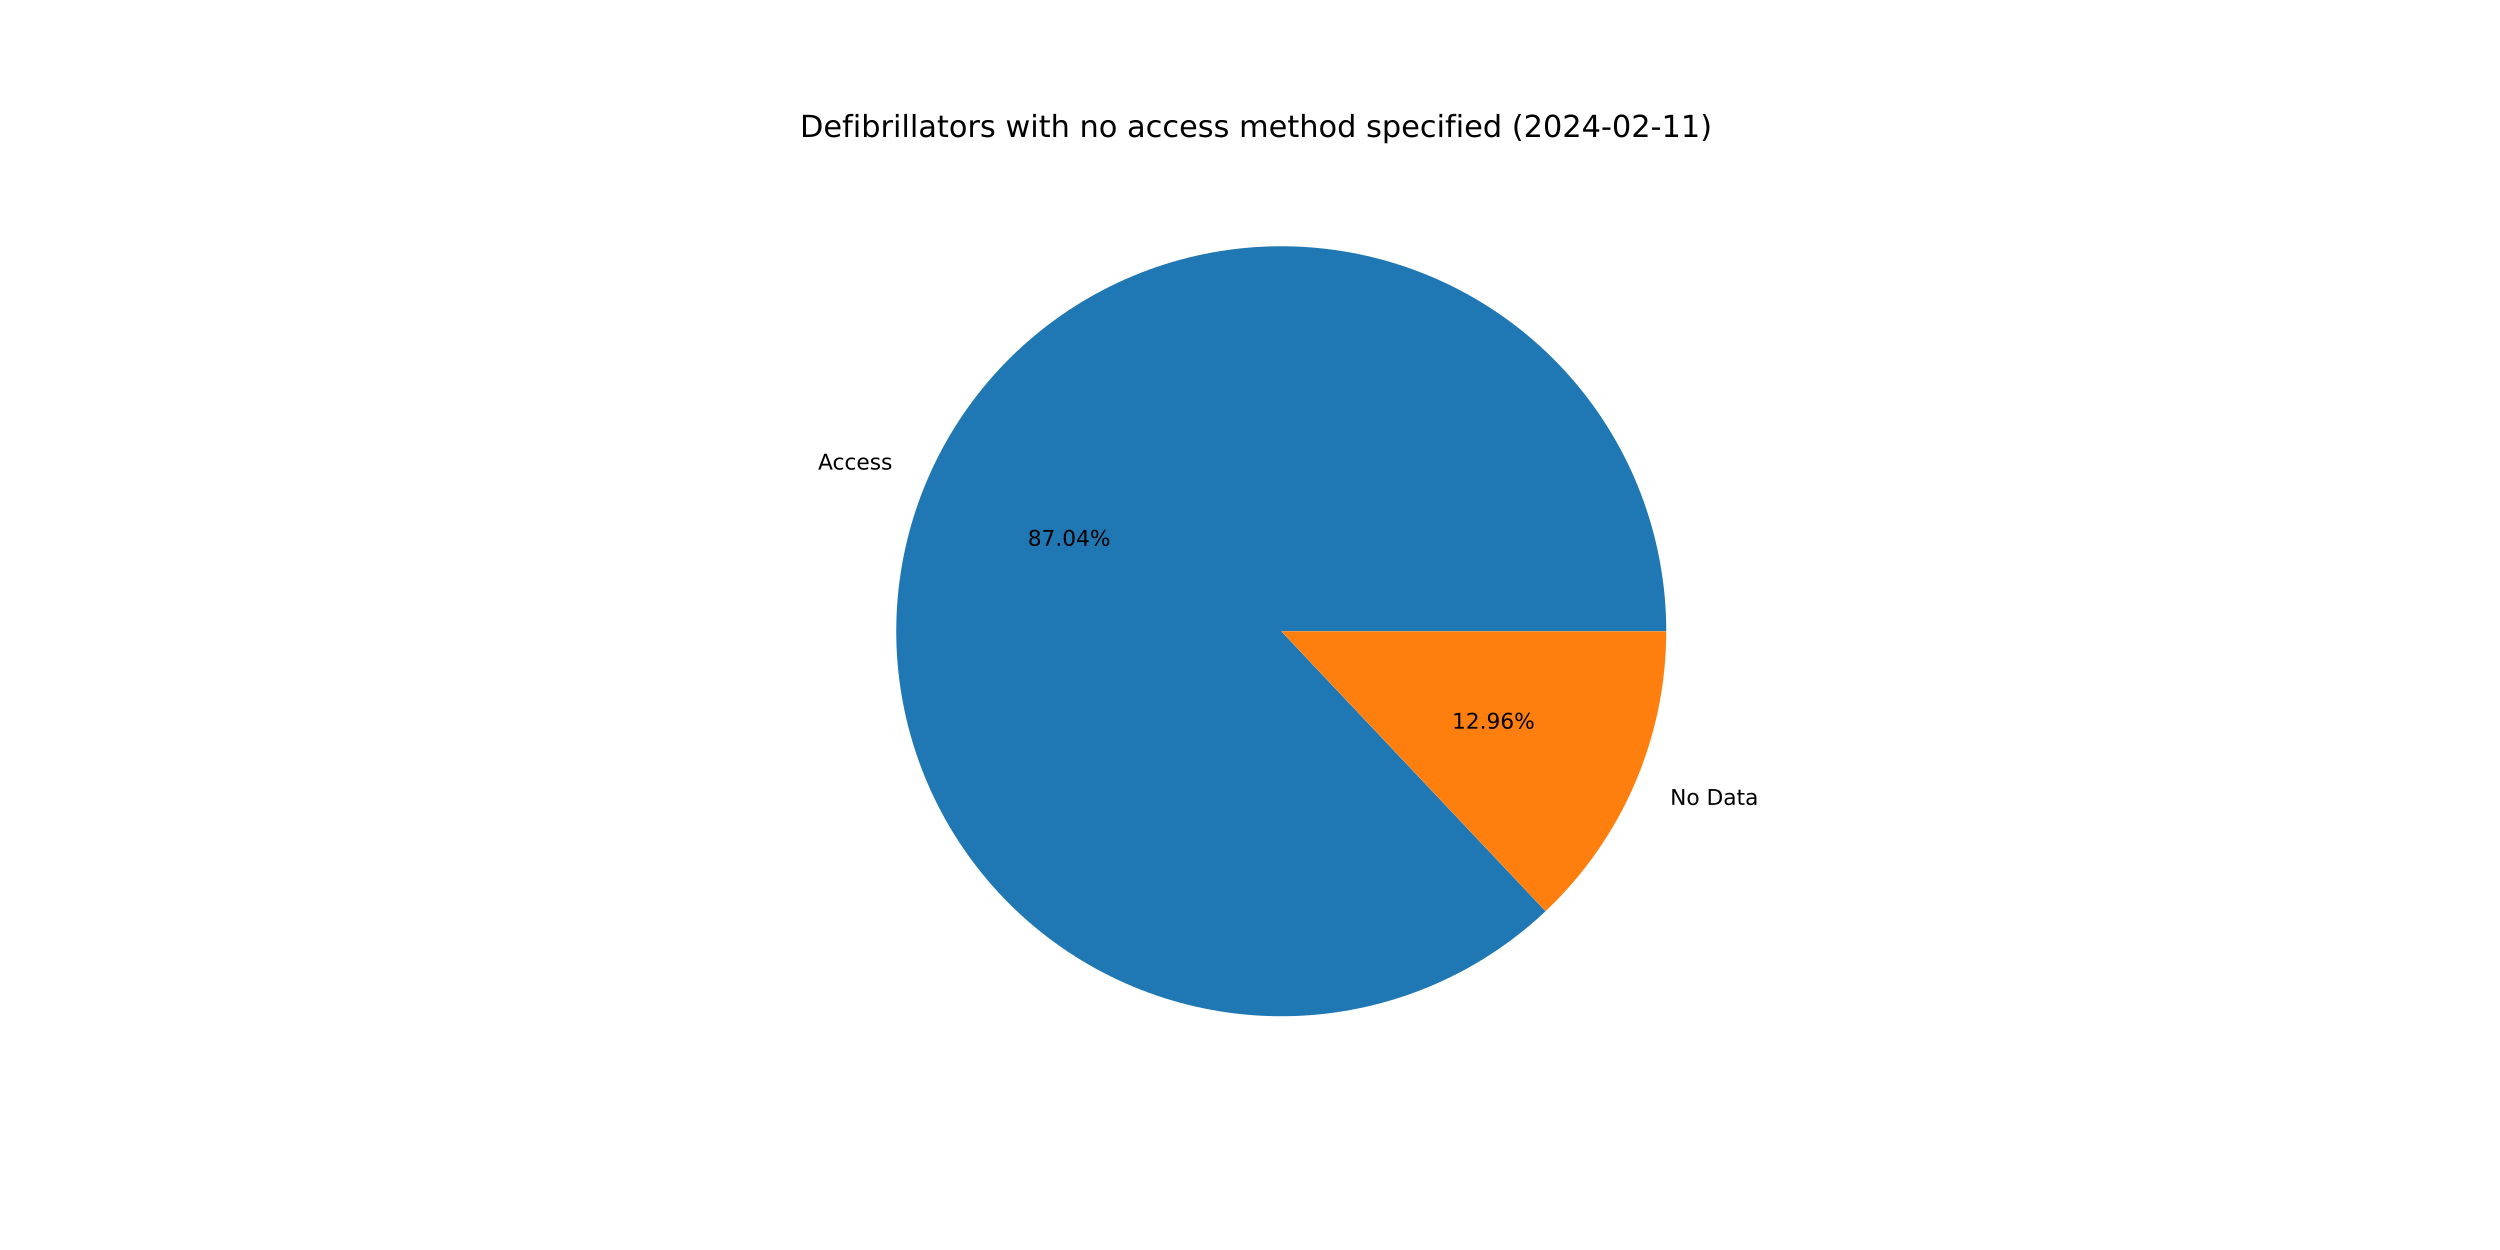
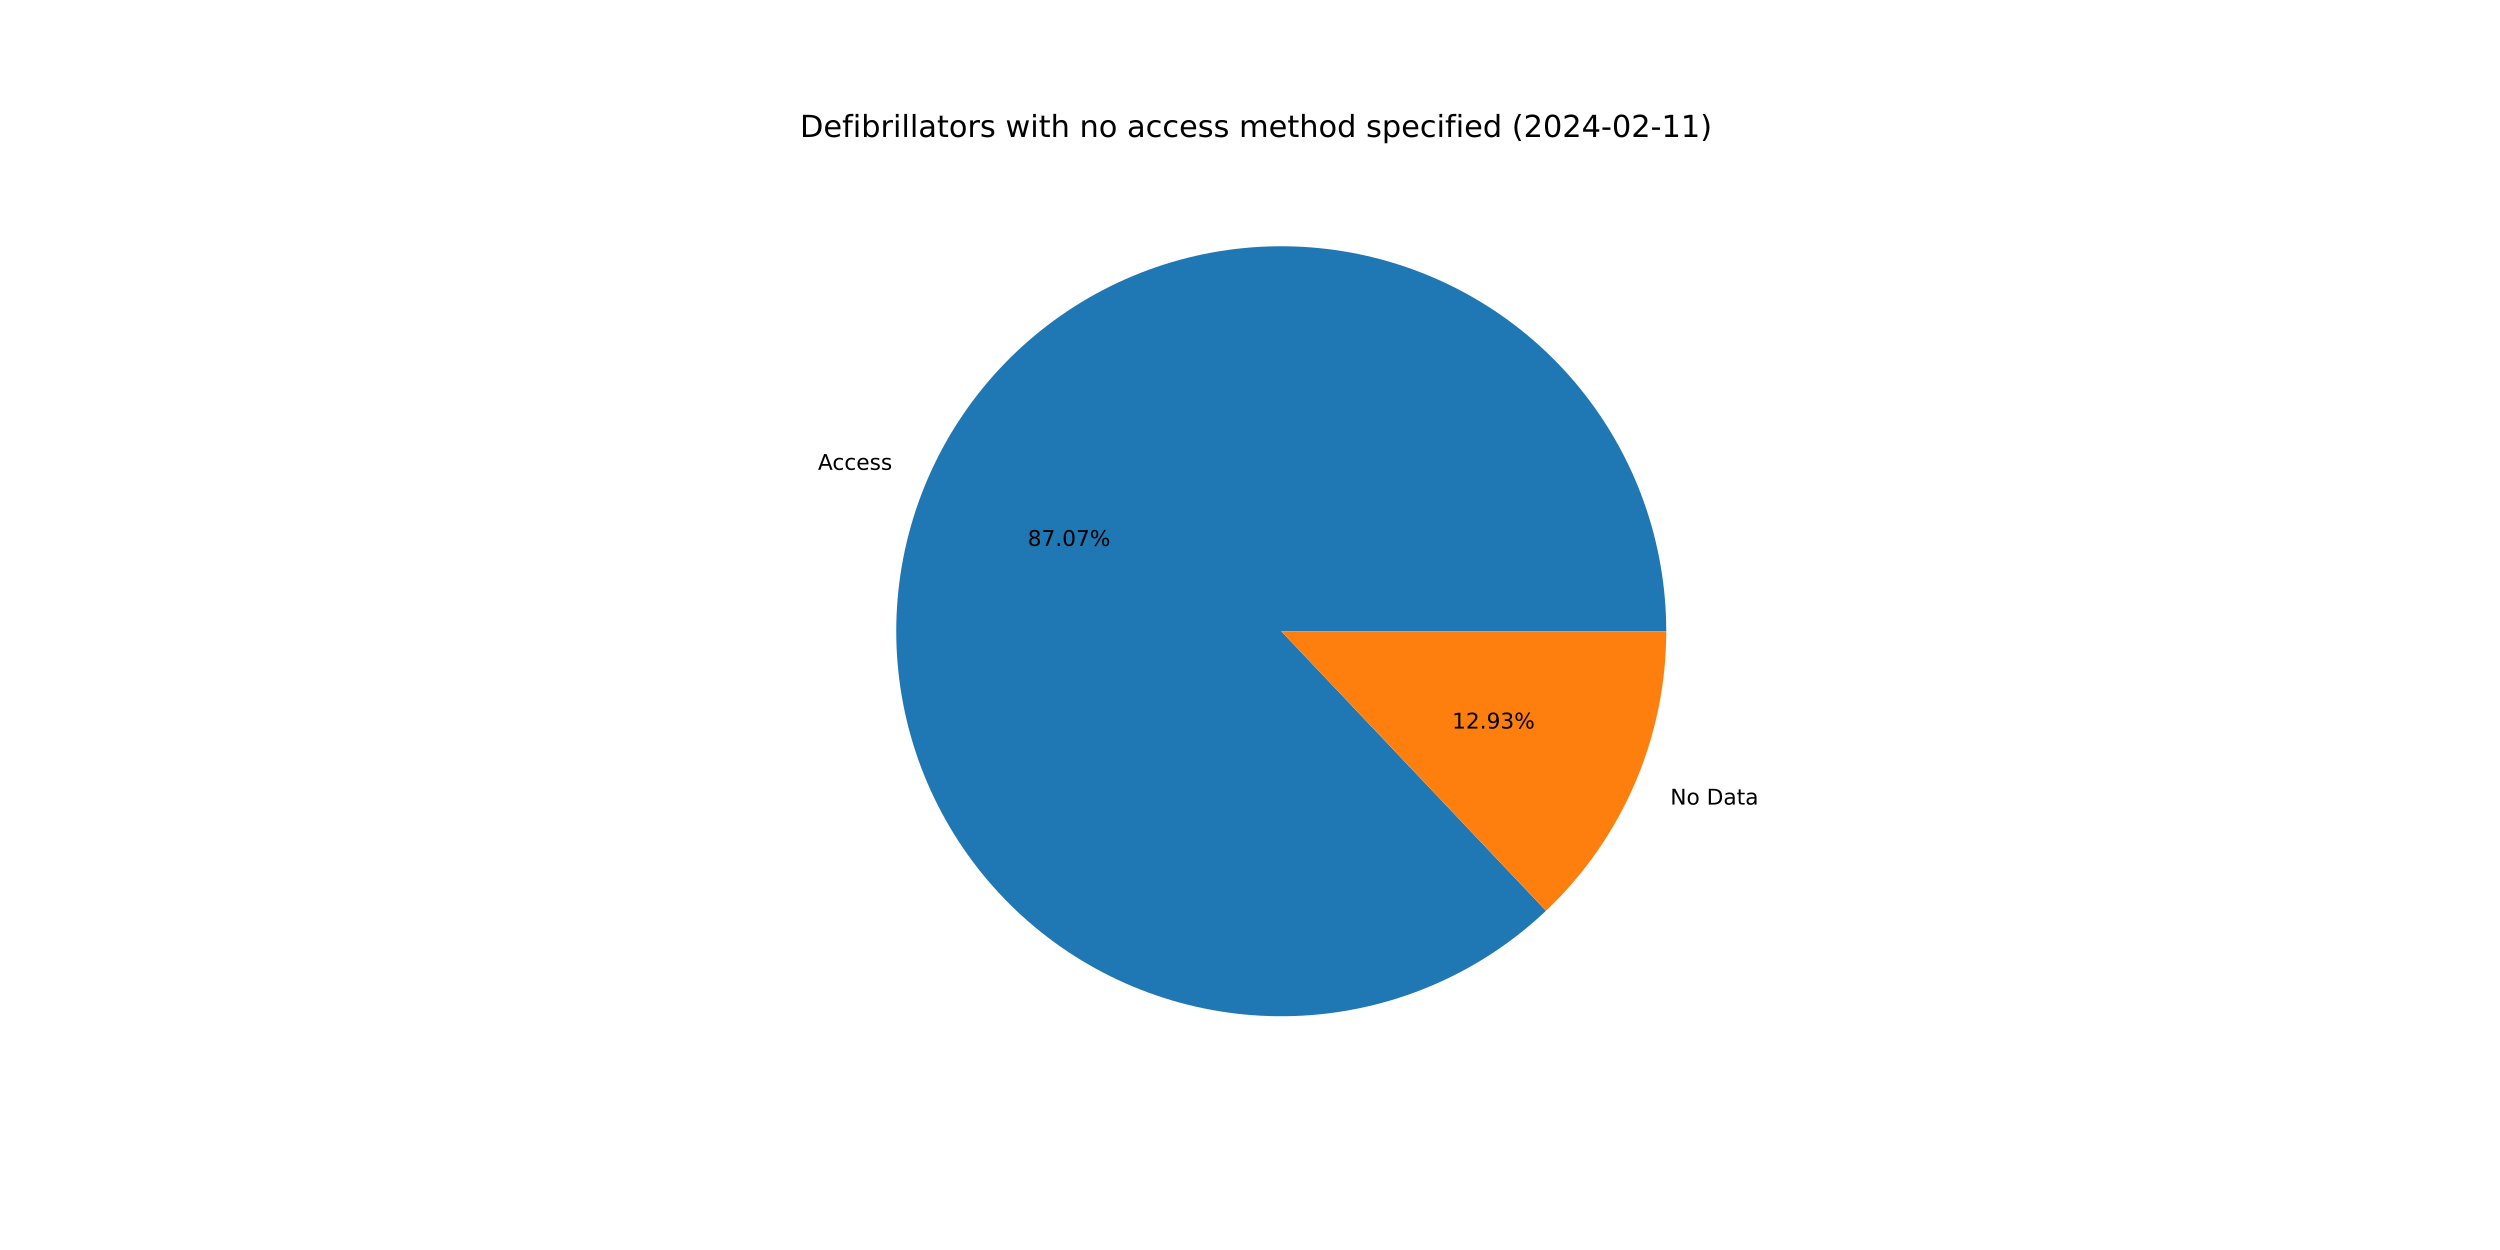
<svg xmlns="http://www.w3.org/2000/svg" xmlns:xlink="http://www.w3.org/1999/xlink" width="1152pt" height="576pt" viewBox="0 0 1152 576" version="1.1">
  <defs>
    <style type="text/css">*{stroke-linejoin: round; stroke-linecap: butt}</style>
  </defs>
  <g id="figure_1">
    <g id="patch_1">
      <path d="M 0 576  L 1152 576  L 1152 0  L 0 0  z " style="fill: #ffffff" />
    </g>
    <g id="axes_1">
      <g id="patch_2">
-         <path d="M 767.808 290.88  C 767.808 270.617 764.336 250.503 757.544 231.413  C 750.752 212.322 740.739 194.535 727.941 178.826  C 715.142 163.117 699.747 149.715 682.423 139.205  C 665.099 128.694 646.102 121.229 626.257 117.134  C 606.413 113.038 586.012 112.372 565.943 115.166  C 545.873 117.959 526.43 124.171 508.458 133.53  C 490.486 142.889 474.25 155.258 460.455 170.1  C 446.66 184.942 435.509 202.038 427.487 220.645  C 419.465 239.253 414.69 259.098 413.369 279.317  C 412.049 299.537 414.202 319.835 419.735 339.327  C 425.269 358.82 434.101 377.221 445.848 393.731  C 457.596 410.242 472.085 424.618 488.687 436.235  C 505.289 447.852 523.759 456.54 543.295 461.92  C 562.83 467.3 583.144 469.294 603.353 467.815  C 623.562 466.335 643.368 461.404 661.912 453.236  C 680.456 445.069 697.464 433.784 712.197 419.873  L 590.4 290.88  L 767.808 290.88  z " style="fill: #1f77b4" />
+         <path d="M 767.808 290.88  C 767.808 270.612 764.335 250.492 757.539 231.397  C 750.743 212.302 740.725 194.512 727.92 178.801  C 715.115 163.089 699.712 149.688 682.381 139.179  C 665.05 128.671 646.045 121.21 626.193 117.12  C 606.342 113.031 585.935 112.374 565.862 115.177  C 545.788 117.981 526.343 124.203 508.371 133.575  C 490.399 142.947 474.166 155.329 460.377 170.184  C 446.587 185.039 435.445 202.147 427.435 220.766  C 419.425 239.384 414.664 259.238 413.36 279.464  C 412.055 299.691 414.227 319.992 419.78 339.485  C 425.333 358.978 434.186 377.376 445.953 393.878  C 457.72 410.381 472.229 424.746 488.848 436.348  C 505.468 447.95 523.953 456.618 543.5 461.976  C 563.048 467.335 583.369 469.304 603.582 467.798  C 623.794 466.292 643.6 461.333 662.137 453.137  C 680.674 444.941 697.671 433.629 712.388 419.692  L 590.4 290.88  L 767.808 290.88  z " style="fill: #1f77b4" />
      </g>
      <g id="patch_3">
-         <path d="M 712.197 419.873  C 729.759 403.29 743.751 383.295 753.313 361.115  C 762.875 338.935 767.808 315.034 767.808 290.88  L 590.4 290.88  L 712.197 419.873  z " style="fill: #ff7f0e" />
+         <path d="M 712.388 419.692  C 729.893 403.115 743.837 383.141 753.365 360.994  C 762.893 338.848 767.808 314.989 767.808 290.88  L 590.4 290.88  L 712.388 419.692  z " style="fill: #ff7f0e" />
      </g>
      <g id="matplotlib.axis_1" />
      <g id="matplotlib.axis_2" />
      <g id="text_1">
-         <g transform="translate(376.9612 216.3812)scale(0.1 -0.1)">
+         <g transform="translate(376.9042 216.5136)scale(0.1 -0.1)">
          <defs>
            <path id="DejaVuSans-41" d="M 2188 4044  L 1331 1722  L 3047 1722  L 2188 4044  z M 1831 4666  L 2547 4666  L 4325 0  L 3669 0  L 3244 1197  L 1141 1197  L 716 0  L 50 0  L 1831 4666  z " transform="scale(0.015625)" />
            <path id="DejaVuSans-63" d="M 3122 3366  L 3122 2828  Q 2878 2963 2633 3030  Q 2388 3097 2138 3097  Q 1578 3097 1268 2742  Q 959 2388 959 1747  Q 959 1106 1268 751  Q 1578 397 2138 397  Q 2388 397 2633 464  Q 2878 531 3122 666  L 3122 134  Q 2881 22 2623 -34  Q 2366 -91 2075 -91  Q 1284 -91 818 406  Q 353 903 353 1747  Q 353 2603 823 3093  Q 1294 3584 2113 3584  Q 2378 3584 2631 3529  Q 2884 3475 3122 3366  z " transform="scale(0.015625)" />
            <path id="DejaVuSans-65" d="M 3597 1894  L 3597 1613  L 953 1613  Q 991 1019 1311 708  Q 1631 397 2203 397  Q 2534 397 2845 478  Q 3156 559 3463 722  L 3463 178  Q 3153 47 2828 -22  Q 2503 -91 2169 -91  Q 1331 -91 842 396  Q 353 884 353 1716  Q 353 2575 817 3079  Q 1281 3584 2069 3584  Q 2775 3584 3186 3129  Q 3597 2675 3597 1894  z M 3022 2063  Q 3016 2534 2758 2815  Q 2500 3097 2075 3097  Q 1594 3097 1305 2825  Q 1016 2553 972 2059  L 3022 2063  z " transform="scale(0.015625)" />
            <path id="DejaVuSans-73" d="M 2834 3397  L 2834 2853  Q 2591 2978 2328 3040  Q 2066 3103 1784 3103  Q 1356 3103 1142 2972  Q 928 2841 928 2578  Q 928 2378 1081 2264  Q 1234 2150 1697 2047  L 1894 2003  Q 2506 1872 2764 1633  Q 3022 1394 3022 966  Q 3022 478 2636 193  Q 2250 -91 1575 -91  Q 1294 -91 989 -36  Q 684 19 347 128  L 347 722  Q 666 556 975 473  Q 1284 391 1588 391  Q 1994 391 2212 530  Q 2431 669 2431 922  Q 2431 1156 2273 1281  Q 2116 1406 1581 1522  L 1381 1569  Q 847 1681 609 1914  Q 372 2147 372 2553  Q 372 3047 722 3315  Q 1072 3584 1716 3584  Q 2034 3584 2315 3537  Q 2597 3491 2834 3397  z " transform="scale(0.015625)" />
          </defs>
          <use xlink:href="#DejaVuSans-41" />
          <use xlink:href="#DejaVuSans-63" x="66.658" />
          <use xlink:href="#DejaVuSans-63" x="121.639" />
          <use xlink:href="#DejaVuSans-65" x="176.619" />
          <use xlink:href="#DejaVuSans-73" x="238.143" />
          <use xlink:href="#DejaVuSans-73" x="290.242" />
        </g>
      </g>
      <g id="text_2">
-         <g transform="translate(473.5873 251.4986)scale(0.1 -0.1)">
+         <g transform="translate(473.5562 251.5708)scale(0.1 -0.1)">
          <defs>
            <path id="DejaVuSans-38" d="M 2034 2216  Q 1584 2216 1326 1975  Q 1069 1734 1069 1313  Q 1069 891 1326 650  Q 1584 409 2034 409  Q 2484 409 2743 651  Q 3003 894 3003 1313  Q 3003 1734 2745 1975  Q 2488 2216 2034 2216  z M 1403 2484  Q 997 2584 770 2862  Q 544 3141 544 3541  Q 544 4100 942 4425  Q 1341 4750 2034 4750  Q 2731 4750 3128 4425  Q 3525 4100 3525 3541  Q 3525 3141 3298 2862  Q 3072 2584 2669 2484  Q 3125 2378 3379 2068  Q 3634 1759 3634 1313  Q 3634 634 3220 271  Q 2806 -91 2034 -91  Q 1263 -91 848 271  Q 434 634 434 1313  Q 434 1759 690 2068  Q 947 2378 1403 2484  z M 1172 3481  Q 1172 3119 1398 2916  Q 1625 2713 2034 2713  Q 2441 2713 2670 2916  Q 2900 3119 2900 3481  Q 2900 3844 2670 4047  Q 2441 4250 2034 4250  Q 1625 4250 1398 4047  Q 1172 3844 1172 3481  z " transform="scale(0.015625)" />
            <path id="DejaVuSans-37" d="M 525 4666  L 3525 4666  L 3525 4397  L 1831 0  L 1172 0  L 2766 4134  L 525 4134  L 525 4666  z " transform="scale(0.015625)" />
            <path id="DejaVuSans-2e" d="M 684 794  L 1344 794  L 1344 0  L 684 0  L 684 794  z " transform="scale(0.015625)" />
            <path id="DejaVuSans-30" d="M 2034 4250  Q 1547 4250 1301 3770  Q 1056 3291 1056 2328  Q 1056 1369 1301 889  Q 1547 409 2034 409  Q 2525 409 2770 889  Q 3016 1369 3016 2328  Q 3016 3291 2770 3770  Q 2525 4250 2034 4250  z M 2034 4750  Q 2819 4750 3233 4129  Q 3647 3509 3647 2328  Q 3647 1150 3233 529  Q 2819 -91 2034 -91  Q 1250 -91 836 529  Q 422 1150 422 2328  Q 422 3509 836 4129  Q 1250 4750 2034 4750  z " transform="scale(0.015625)" />
-             <path id="DejaVuSans-34" d="M 2419 4116  L 825 1625  L 2419 1625  L 2419 4116  z M 2253 4666  L 3047 4666  L 3047 1625  L 3713 1625  L 3713 1100  L 3047 1100  L 3047 0  L 2419 0  L 2419 1100  L 313 1100  L 313 1709  L 2253 4666  z " transform="scale(0.015625)" />
            <path id="DejaVuSans-25" d="M 4653 2053  Q 4381 2053 4226 1822  Q 4072 1591 4072 1178  Q 4072 772 4226 539  Q 4381 306 4653 306  Q 4919 306 5073 539  Q 5228 772 5228 1178  Q 5228 1588 5073 1820  Q 4919 2053 4653 2053  z M 4653 2450  Q 5147 2450 5437 2106  Q 5728 1763 5728 1178  Q 5728 594 5436 251  Q 5144 -91 4653 -91  Q 4153 -91 3862 251  Q 3572 594 3572 1178  Q 3572 1766 3864 2108  Q 4156 2450 4653 2450  z M 1428 4353  Q 1159 4353 1004 4120  Q 850 3888 850 3481  Q 850 3069 1003 2837  Q 1156 2606 1428 2606  Q 1700 2606 1854 2837  Q 2009 3069 2009 3481  Q 2009 3884 1853 4118  Q 1697 4353 1428 4353  z M 4250 4750  L 4750 4750  L 1831 -91  L 1331 -91  L 4250 4750  z M 1428 4750  Q 1922 4750 2215 4408  Q 2509 4066 2509 3481  Q 2509 2891 2217 2550  Q 1925 2209 1428 2209  Q 931 2209 642 2551  Q 353 2894 353 3481  Q 353 4063 643 4406  Q 934 4750 1428 4750  z " transform="scale(0.015625)" />
          </defs>
          <use xlink:href="#DejaVuSans-38" />
          <use xlink:href="#DejaVuSans-37" x="63.623" />
          <use xlink:href="#DejaVuSans-2e" x="127.246" />
          <use xlink:href="#DejaVuSans-30" x="159.033" />
-           <use xlink:href="#DejaVuSans-34" x="222.656" />
+           <use xlink:href="#DejaVuSans-37" x="222.656" />
          <use xlink:href="#DejaVuSans-25" x="286.279" />
        </g>
      </g>
      <g id="text_3">
-         <g transform="translate(769.6045 370.8975)scale(0.1 -0.1)">
+         <g transform="translate(769.6615 370.7651)scale(0.1 -0.1)">
          <defs>
            <path id="DejaVuSans-4e" d="M 628 4666  L 1478 4666  L 3547 763  L 3547 4666  L 4159 4666  L 4159 0  L 3309 0  L 1241 3903  L 1241 0  L 628 0  L 628 4666  z " transform="scale(0.015625)" />
            <path id="DejaVuSans-6f" d="M 1959 3097  Q 1497 3097 1228 2736  Q 959 2375 959 1747  Q 959 1119 1226 758  Q 1494 397 1959 397  Q 2419 397 2687 759  Q 2956 1122 2956 1747  Q 2956 2369 2687 2733  Q 2419 3097 1959 3097  z M 1959 3584  Q 2709 3584 3137 3096  Q 3566 2609 3566 1747  Q 3566 888 3137 398  Q 2709 -91 1959 -91  Q 1206 -91 779 398  Q 353 888 353 1747  Q 353 2609 779 3096  Q 1206 3584 1959 3584  z " transform="scale(0.015625)" />
            <path id="DejaVuSans-20" transform="scale(0.015625)" />
            <path id="DejaVuSans-44" d="M 1259 4147  L 1259 519  L 2022 519  Q 2988 519 3436 956  Q 3884 1394 3884 2338  Q 3884 3275 3436 3711  Q 2988 4147 2022 4147  L 1259 4147  z M 628 4666  L 1925 4666  Q 3281 4666 3915 4102  Q 4550 3538 4550 2338  Q 4550 1131 3912 565  Q 3275 0 1925 0  L 628 0  L 628 4666  z " transform="scale(0.015625)" />
            <path id="DejaVuSans-61" d="M 2194 1759  Q 1497 1759 1228 1600  Q 959 1441 959 1056  Q 959 750 1161 570  Q 1363 391 1709 391  Q 2188 391 2477 730  Q 2766 1069 2766 1631  L 2766 1759  L 2194 1759  z M 3341 1997  L 3341 0  L 2766 0  L 2766 531  Q 2569 213 2275 61  Q 1981 -91 1556 -91  Q 1019 -91 701 211  Q 384 513 384 1019  Q 384 1609 779 1909  Q 1175 2209 1959 2209  L 2766 2209  L 2766 2266  Q 2766 2663 2505 2880  Q 2244 3097 1772 3097  Q 1472 3097 1187 3025  Q 903 2953 641 2809  L 641 3341  Q 956 3463 1253 3523  Q 1550 3584 1831 3584  Q 2591 3584 2966 3190  Q 3341 2797 3341 1997  z " transform="scale(0.015625)" />
            <path id="DejaVuSans-74" d="M 1172 4494  L 1172 3500  L 2356 3500  L 2356 3053  L 1172 3053  L 1172 1153  Q 1172 725 1289 603  Q 1406 481 1766 481  L 2356 481  L 2356 0  L 1766 0  Q 1100 0 847 248  Q 594 497 594 1153  L 594 3053  L 172 3053  L 172 3500  L 594 3500  L 594 4494  L 1172 4494  z " transform="scale(0.015625)" />
          </defs>
          <use xlink:href="#DejaVuSans-4e" />
          <use xlink:href="#DejaVuSans-6f" x="74.805" />
          <use xlink:href="#DejaVuSans-20" x="135.986" />
          <use xlink:href="#DejaVuSans-44" x="167.773" />
          <use xlink:href="#DejaVuSans-61" x="244.775" />
          <use xlink:href="#DejaVuSans-74" x="306.055" />
          <use xlink:href="#DejaVuSans-61" x="345.264" />
        </g>
      </g>
      <g id="text_4">
-         <g transform="translate(669.083 335.7802)scale(0.1 -0.1)">
+         <g transform="translate(669.1141 335.708)scale(0.1 -0.1)">
          <defs>
            <path id="DejaVuSans-31" d="M 794 531  L 1825 531  L 1825 4091  L 703 3866  L 703 4441  L 1819 4666  L 2450 4666  L 2450 531  L 3481 531  L 3481 0  L 794 0  L 794 531  z " transform="scale(0.015625)" />
            <path id="DejaVuSans-32" d="M 1228 531  L 3431 531  L 3431 0  L 469 0  L 469 531  Q 828 903 1448 1529  Q 2069 2156 2228 2338  Q 2531 2678 2651 2914  Q 2772 3150 2772 3378  Q 2772 3750 2511 3984  Q 2250 4219 1831 4219  Q 1534 4219 1204 4116  Q 875 4013 500 3803  L 500 4441  Q 881 4594 1212 4672  Q 1544 4750 1819 4750  Q 2544 4750 2975 4387  Q 3406 4025 3406 3419  Q 3406 3131 3298 2873  Q 3191 2616 2906 2266  Q 2828 2175 2409 1742  Q 1991 1309 1228 531  z " transform="scale(0.015625)" />
            <path id="DejaVuSans-39" d="M 703 97  L 703 672  Q 941 559 1184 500  Q 1428 441 1663 441  Q 2288 441 2617 861  Q 2947 1281 2994 2138  Q 2813 1869 2534 1725  Q 2256 1581 1919 1581  Q 1219 1581 811 2004  Q 403 2428 403 3163  Q 403 3881 828 4315  Q 1253 4750 1959 4750  Q 2769 4750 3195 4129  Q 3622 3509 3622 2328  Q 3622 1225 3098 567  Q 2575 -91 1691 -91  Q 1453 -91 1209 -44  Q 966 3 703 97  z M 1959 2075  Q 2384 2075 2632 2365  Q 2881 2656 2881 3163  Q 2881 3666 2632 3958  Q 2384 4250 1959 4250  Q 1534 4250 1286 3958  Q 1038 3666 1038 3163  Q 1038 2656 1286 2365  Q 1534 2075 1959 2075  z " transform="scale(0.015625)" />
-             <path id="DejaVuSans-36" d="M 2113 2584  Q 1688 2584 1439 2293  Q 1191 2003 1191 1497  Q 1191 994 1439 701  Q 1688 409 2113 409  Q 2538 409 2786 701  Q 3034 994 3034 1497  Q 3034 2003 2786 2293  Q 2538 2584 2113 2584  z M 3366 4563  L 3366 3988  Q 3128 4100 2886 4159  Q 2644 4219 2406 4219  Q 1781 4219 1451 3797  Q 1122 3375 1075 2522  Q 1259 2794 1537 2939  Q 1816 3084 2150 3084  Q 2853 3084 3261 2657  Q 3669 2231 3669 1497  Q 3669 778 3244 343  Q 2819 -91 2113 -91  Q 1303 -91 875 529  Q 447 1150 447 2328  Q 447 3434 972 4092  Q 1497 4750 2381 4750  Q 2619 4750 2861 4703  Q 3103 4656 3366 4563  z " transform="scale(0.015625)" />
+             <path id="DejaVuSans-33" d="M 2597 2516  Q 3050 2419 3304 2112  Q 3559 1806 3559 1356  Q 3559 666 3084 287  Q 2609 -91 1734 -91  Q 1441 -91 1130 -33  Q 819 25 488 141  L 488 750  Q 750 597 1062 519  Q 1375 441 1716 441  Q 2309 441 2620 675  Q 2931 909 2931 1356  Q 2931 1769 2642 2001  Q 2353 2234 1838 2234  L 1294 2234  L 1294 2753  L 1863 2753  Q 2328 2753 2575 2939  Q 2822 3125 2822 3475  Q 2822 3834 2567 4026  Q 2313 4219 1838 4219  Q 1578 4219 1281 4162  Q 984 4106 628 3988  L 628 4550  Q 988 4650 1302 4700  Q 1616 4750 1894 4750  Q 2613 4750 3031 4423  Q 3450 4097 3450 3541  Q 3450 3153 3228 2886  Q 3006 2619 2597 2516  z " transform="scale(0.015625)" />
          </defs>
          <use xlink:href="#DejaVuSans-31" />
          <use xlink:href="#DejaVuSans-32" x="63.623" />
          <use xlink:href="#DejaVuSans-2e" x="127.246" />
          <use xlink:href="#DejaVuSans-39" x="159.033" />
-           <use xlink:href="#DejaVuSans-36" x="222.656" />
+           <use xlink:href="#DejaVuSans-33" x="222.656" />
          <use xlink:href="#DejaVuSans-25" x="286.279" />
        </g>
      </g>
      <g id="text_5">
        <g transform="translate(368.64 63.12)scale(0.14 -0.14)">
          <defs>
            <path id="DejaVuSans-66" d="M 2375 4863  L 2375 4384  L 1825 4384  Q 1516 4384 1395 4259  Q 1275 4134 1275 3809  L 1275 3500  L 2222 3500  L 2222 3053  L 1275 3053  L 1275 0  L 697 0  L 697 3053  L 147 3053  L 147 3500  L 697 3500  L 697 3744  Q 697 4328 969 4595  Q 1241 4863 1831 4863  L 2375 4863  z " transform="scale(0.015625)" />
            <path id="DejaVuSans-69" d="M 603 3500  L 1178 3500  L 1178 0  L 603 0  L 603 3500  z M 603 4863  L 1178 4863  L 1178 4134  L 603 4134  L 603 4863  z " transform="scale(0.015625)" />
            <path id="DejaVuSans-62" d="M 3116 1747  Q 3116 2381 2855 2742  Q 2594 3103 2138 3103  Q 1681 3103 1420 2742  Q 1159 2381 1159 1747  Q 1159 1113 1420 752  Q 1681 391 2138 391  Q 2594 391 2855 752  Q 3116 1113 3116 1747  z M 1159 2969  Q 1341 3281 1617 3432  Q 1894 3584 2278 3584  Q 2916 3584 3314 3078  Q 3713 2572 3713 1747  Q 3713 922 3314 415  Q 2916 -91 2278 -91  Q 1894 -91 1617 61  Q 1341 213 1159 525  L 1159 0  L 581 0  L 581 4863  L 1159 4863  L 1159 2969  z " transform="scale(0.015625)" />
            <path id="DejaVuSans-72" d="M 2631 2963  Q 2534 3019 2420 3045  Q 2306 3072 2169 3072  Q 1681 3072 1420 2755  Q 1159 2438 1159 1844  L 1159 0  L 581 0  L 581 3500  L 1159 3500  L 1159 2956  Q 1341 3275 1631 3429  Q 1922 3584 2338 3584  Q 2397 3584 2469 3576  Q 2541 3569 2628 3553  L 2631 2963  z " transform="scale(0.015625)" />
            <path id="DejaVuSans-6c" d="M 603 4863  L 1178 4863  L 1178 0  L 603 0  L 603 4863  z " transform="scale(0.015625)" />
            <path id="DejaVuSans-77" d="M 269 3500  L 844 3500  L 1563 769  L 2278 3500  L 2956 3500  L 3675 769  L 4391 3500  L 4966 3500  L 4050 0  L 3372 0  L 2619 2869  L 1863 0  L 1184 0  L 269 3500  z " transform="scale(0.015625)" />
            <path id="DejaVuSans-68" d="M 3513 2113  L 3513 0  L 2938 0  L 2938 2094  Q 2938 2591 2744 2837  Q 2550 3084 2163 3084  Q 1697 3084 1428 2787  Q 1159 2491 1159 1978  L 1159 0  L 581 0  L 581 4863  L 1159 4863  L 1159 2956  Q 1366 3272 1645 3428  Q 1925 3584 2291 3584  Q 2894 3584 3203 3211  Q 3513 2838 3513 2113  z " transform="scale(0.015625)" />
            <path id="DejaVuSans-6e" d="M 3513 2113  L 3513 0  L 2938 0  L 2938 2094  Q 2938 2591 2744 2837  Q 2550 3084 2163 3084  Q 1697 3084 1428 2787  Q 1159 2491 1159 1978  L 1159 0  L 581 0  L 581 3500  L 1159 3500  L 1159 2956  Q 1366 3272 1645 3428  Q 1925 3584 2291 3584  Q 2894 3584 3203 3211  Q 3513 2838 3513 2113  z " transform="scale(0.015625)" />
            <path id="DejaVuSans-6d" d="M 3328 2828  Q 3544 3216 3844 3400  Q 4144 3584 4550 3584  Q 5097 3584 5394 3201  Q 5691 2819 5691 2113  L 5691 0  L 5113 0  L 5113 2094  Q 5113 2597 4934 2840  Q 4756 3084 4391 3084  Q 3944 3084 3684 2787  Q 3425 2491 3425 1978  L 3425 0  L 2847 0  L 2847 2094  Q 2847 2600 2669 2842  Q 2491 3084 2119 3084  Q 1678 3084 1418 2786  Q 1159 2488 1159 1978  L 1159 0  L 581 0  L 581 3500  L 1159 3500  L 1159 2956  Q 1356 3278 1631 3431  Q 1906 3584 2284 3584  Q 2666 3584 2933 3390  Q 3200 3197 3328 2828  z " transform="scale(0.015625)" />
            <path id="DejaVuSans-64" d="M 2906 2969  L 2906 4863  L 3481 4863  L 3481 0  L 2906 0  L 2906 525  Q 2725 213 2448 61  Q 2172 -91 1784 -91  Q 1150 -91 751 415  Q 353 922 353 1747  Q 353 2572 751 3078  Q 1150 3584 1784 3584  Q 2172 3584 2448 3432  Q 2725 3281 2906 2969  z M 947 1747  Q 947 1113 1208 752  Q 1469 391 1925 391  Q 2381 391 2643 752  Q 2906 1113 2906 1747  Q 2906 2381 2643 2742  Q 2381 3103 1925 3103  Q 1469 3103 1208 2742  Q 947 2381 947 1747  z " transform="scale(0.015625)" />
            <path id="DejaVuSans-70" d="M 1159 525  L 1159 -1331  L 581 -1331  L 581 3500  L 1159 3500  L 1159 2969  Q 1341 3281 1617 3432  Q 1894 3584 2278 3584  Q 2916 3584 3314 3078  Q 3713 2572 3713 1747  Q 3713 922 3314 415  Q 2916 -91 2278 -91  Q 1894 -91 1617 61  Q 1341 213 1159 525  z M 3116 1747  Q 3116 2381 2855 2742  Q 2594 3103 2138 3103  Q 1681 3103 1420 2742  Q 1159 2381 1159 1747  Q 1159 1113 1420 752  Q 1681 391 2138 391  Q 2594 391 2855 752  Q 3116 1113 3116 1747  z " transform="scale(0.015625)" />
            <path id="DejaVuSans-28" d="M 1984 4856  Q 1566 4138 1362 3434  Q 1159 2731 1159 2009  Q 1159 1288 1364 580  Q 1569 -128 1984 -844  L 1484 -844  Q 1016 -109 783 600  Q 550 1309 550 2009  Q 550 2706 781 3412  Q 1013 4119 1484 4856  L 1984 4856  z " transform="scale(0.015625)" />
+             <path id="DejaVuSans-34" d="M 2419 4116  L 825 1625  L 2419 1625  L 2419 4116  z M 2253 4666  L 3047 4666  L 3047 1625  L 3713 1625  L 3713 1100  L 3047 1100  L 3047 0  L 2419 0  L 2419 1100  L 313 1100  L 313 1709  L 2253 4666  z " transform="scale(0.015625)" />
            <path id="DejaVuSans-2d" d="M 313 2009  L 1997 2009  L 1997 1497  L 313 1497  L 313 2009  z " transform="scale(0.015625)" />
            <path id="DejaVuSans-29" d="M 513 4856  L 1013 4856  Q 1481 4119 1714 3412  Q 1947 2706 1947 2009  Q 1947 1309 1714 600  Q 1481 -109 1013 -844  L 513 -844  Q 928 -128 1133 580  Q 1338 1288 1338 2009  Q 1338 2731 1133 3434  Q 928 4138 513 4856  z " transform="scale(0.015625)" />
          </defs>
          <use xlink:href="#DejaVuSans-44" />
          <use xlink:href="#DejaVuSans-65" x="77.002" />
          <use xlink:href="#DejaVuSans-66" x="138.525" />
          <use xlink:href="#DejaVuSans-69" x="173.73" />
          <use xlink:href="#DejaVuSans-62" x="201.514" />
          <use xlink:href="#DejaVuSans-72" x="264.99" />
          <use xlink:href="#DejaVuSans-69" x="306.104" />
          <use xlink:href="#DejaVuSans-6c" x="333.887" />
          <use xlink:href="#DejaVuSans-6c" x="361.67" />
          <use xlink:href="#DejaVuSans-61" x="389.453" />
          <use xlink:href="#DejaVuSans-74" x="450.732" />
          <use xlink:href="#DejaVuSans-6f" x="489.941" />
          <use xlink:href="#DejaVuSans-72" x="551.123" />
          <use xlink:href="#DejaVuSans-73" x="592.236" />
          <use xlink:href="#DejaVuSans-20" x="644.336" />
          <use xlink:href="#DejaVuSans-77" x="676.123" />
          <use xlink:href="#DejaVuSans-69" x="757.91" />
          <use xlink:href="#DejaVuSans-74" x="785.693" />
          <use xlink:href="#DejaVuSans-68" x="824.902" />
          <use xlink:href="#DejaVuSans-20" x="888.281" />
          <use xlink:href="#DejaVuSans-6e" x="920.068" />
          <use xlink:href="#DejaVuSans-6f" x="983.447" />
          <use xlink:href="#DejaVuSans-20" x="1044.629" />
          <use xlink:href="#DejaVuSans-61" x="1076.416" />
          <use xlink:href="#DejaVuSans-63" x="1137.695" />
          <use xlink:href="#DejaVuSans-63" x="1192.676" />
          <use xlink:href="#DejaVuSans-65" x="1247.656" />
          <use xlink:href="#DejaVuSans-73" x="1309.18" />
          <use xlink:href="#DejaVuSans-73" x="1361.279" />
          <use xlink:href="#DejaVuSans-20" x="1413.379" />
          <use xlink:href="#DejaVuSans-6d" x="1445.166" />
          <use xlink:href="#DejaVuSans-65" x="1542.578" />
          <use xlink:href="#DejaVuSans-74" x="1604.102" />
          <use xlink:href="#DejaVuSans-68" x="1643.311" />
          <use xlink:href="#DejaVuSans-6f" x="1706.689" />
          <use xlink:href="#DejaVuSans-64" x="1767.871" />
          <use xlink:href="#DejaVuSans-20" x="1831.348" />
          <use xlink:href="#DejaVuSans-73" x="1863.135" />
          <use xlink:href="#DejaVuSans-70" x="1915.234" />
          <use xlink:href="#DejaVuSans-65" x="1978.711" />
          <use xlink:href="#DejaVuSans-63" x="2040.234" />
          <use xlink:href="#DejaVuSans-69" x="2095.215" />
          <use xlink:href="#DejaVuSans-66" x="2122.998" />
          <use xlink:href="#DejaVuSans-69" x="2158.203" />
          <use xlink:href="#DejaVuSans-65" x="2185.986" />
          <use xlink:href="#DejaVuSans-64" x="2247.51" />
          <use xlink:href="#DejaVuSans-20" x="2310.986" />
          <use xlink:href="#DejaVuSans-28" x="2342.773" />
          <use xlink:href="#DejaVuSans-32" x="2381.787" />
          <use xlink:href="#DejaVuSans-30" x="2445.41" />
          <use xlink:href="#DejaVuSans-32" x="2509.033" />
          <use xlink:href="#DejaVuSans-34" x="2572.656" />
          <use xlink:href="#DejaVuSans-2d" x="2636.279" />
          <use xlink:href="#DejaVuSans-30" x="2672.363" />
          <use xlink:href="#DejaVuSans-32" x="2735.986" />
          <use xlink:href="#DejaVuSans-2d" x="2799.609" />
          <use xlink:href="#DejaVuSans-31" x="2835.693" />
          <use xlink:href="#DejaVuSans-31" x="2899.316" />
          <use xlink:href="#DejaVuSans-29" x="2962.939" />
        </g>
      </g>
    </g>
  </g>
</svg>
